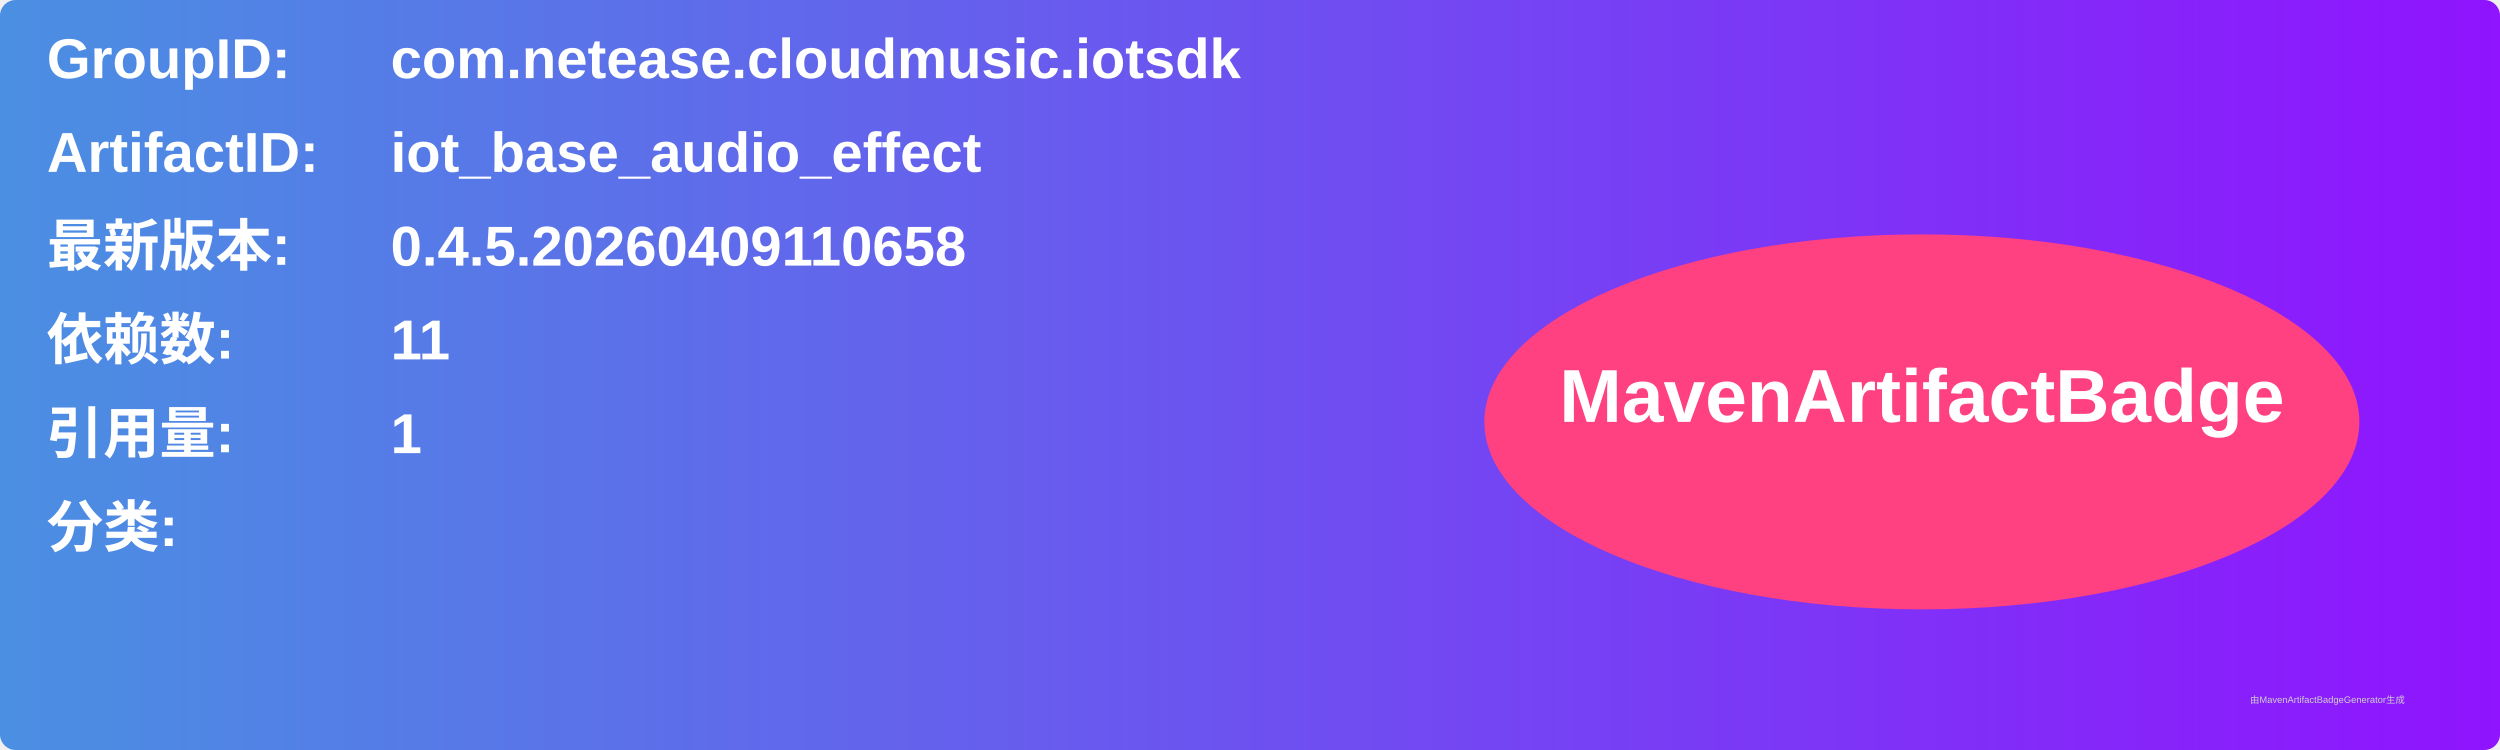
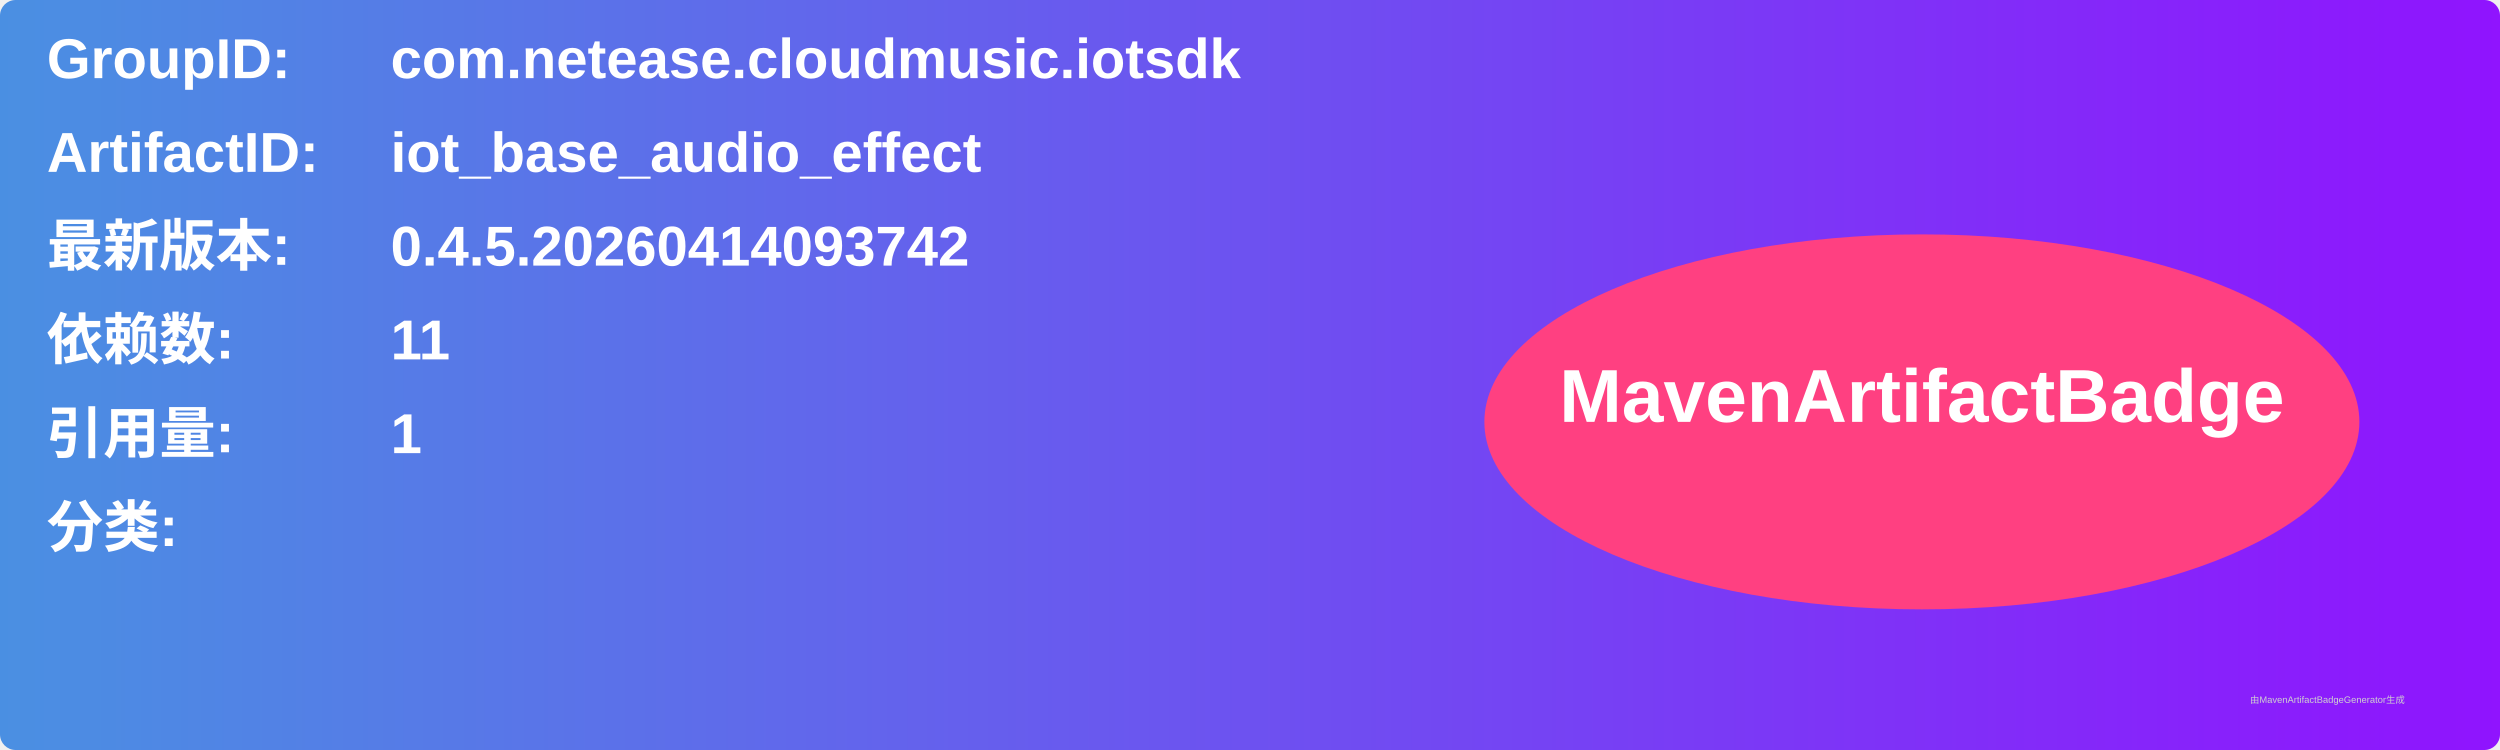
<svg xmlns="http://www.w3.org/2000/svg" width="800" height="240" viewBox="0 0 800 240">
  <linearGradient id="grad" x1="0%" y1="0%" x2="100%" y2="0%">
    <stop offset="0%" stop-color="#4a90e2" />
    <stop offset="100%" stop-color="#9013fe" />
  </linearGradient>
  <rect width="100%" height="100%" rx="5" ry="5" fill="url(#grad)" />
  <g transform="translate(15, 15)">
    <text x="0" y="10" font-family="Arial" font-size="18" fill="white" font-weight="bold" width="260">GroupID:</text>
    <text x="110" y="10" font-family="Arial" font-size="18" fill="white" font-weight="bold" width="460">com.netease.cloudmusic.iotsdk</text>
    <text x="0" y="40" font-family="Arial" font-size="18" fill="white" font-weight="bold" width="260">ArtifactID:</text>
    <text x="110" y="40" font-family="Arial" font-size="18" fill="white" font-weight="bold" width="460">iot_base_audio_effect</text>
    <text x="0" y="70" font-family="Arial" font-size="18" fill="white" font-weight="bold">最新版本:</text>
    <text x="110" y="70" font-family="Arial" font-size="18" fill="white" font-weight="bold">
-       <tspan font-weight="bold">0.4.5.20260409110658</tspan>
+       <tspan font-weight="bold">0.4.5.20260414093742</tspan>
    </text>
    <text x="0" y="100" font-family="Arial" font-size="18" fill="white" font-weight="bold">依赖数: </text>
    <text x="110" y="100" font-family="Arial" font-size="18" fill="white">
      <tspan font-weight="bold">11</tspan>
    </text>
    <text x="0" y="130" font-family="Arial" font-size="18" fill="white" font-weight="bold">引用量: </text>
    <text x="110" y="130" font-family="Arial" font-size="18" fill="white">
      <tspan font-weight="bold">1</tspan>
    </text>
    <text x="0" y="160" font-family="Arial" font-size="18" fill="white" font-weight="bold">分类:</text>
    <text x="10" y="190" font-family="Arial" font-size="10" fill="white">
      <tspan font-weight="bold" />
    </text>
    <ellipse cx="600" cy="120" rx="140" ry="60" fill="#ff4081" />
    <text x="600" y="120" text-anchor="middle" font-family="Arial" font-size="24" fill="white" font-weight="bold">MavenArtifactBadge</text>
  </g>
  <text x="720" y="225" font-family="Arial" font-size="3" fill="#d0d0d0">由MavenArtifactBadgeGenerator生成</text>
</svg>
